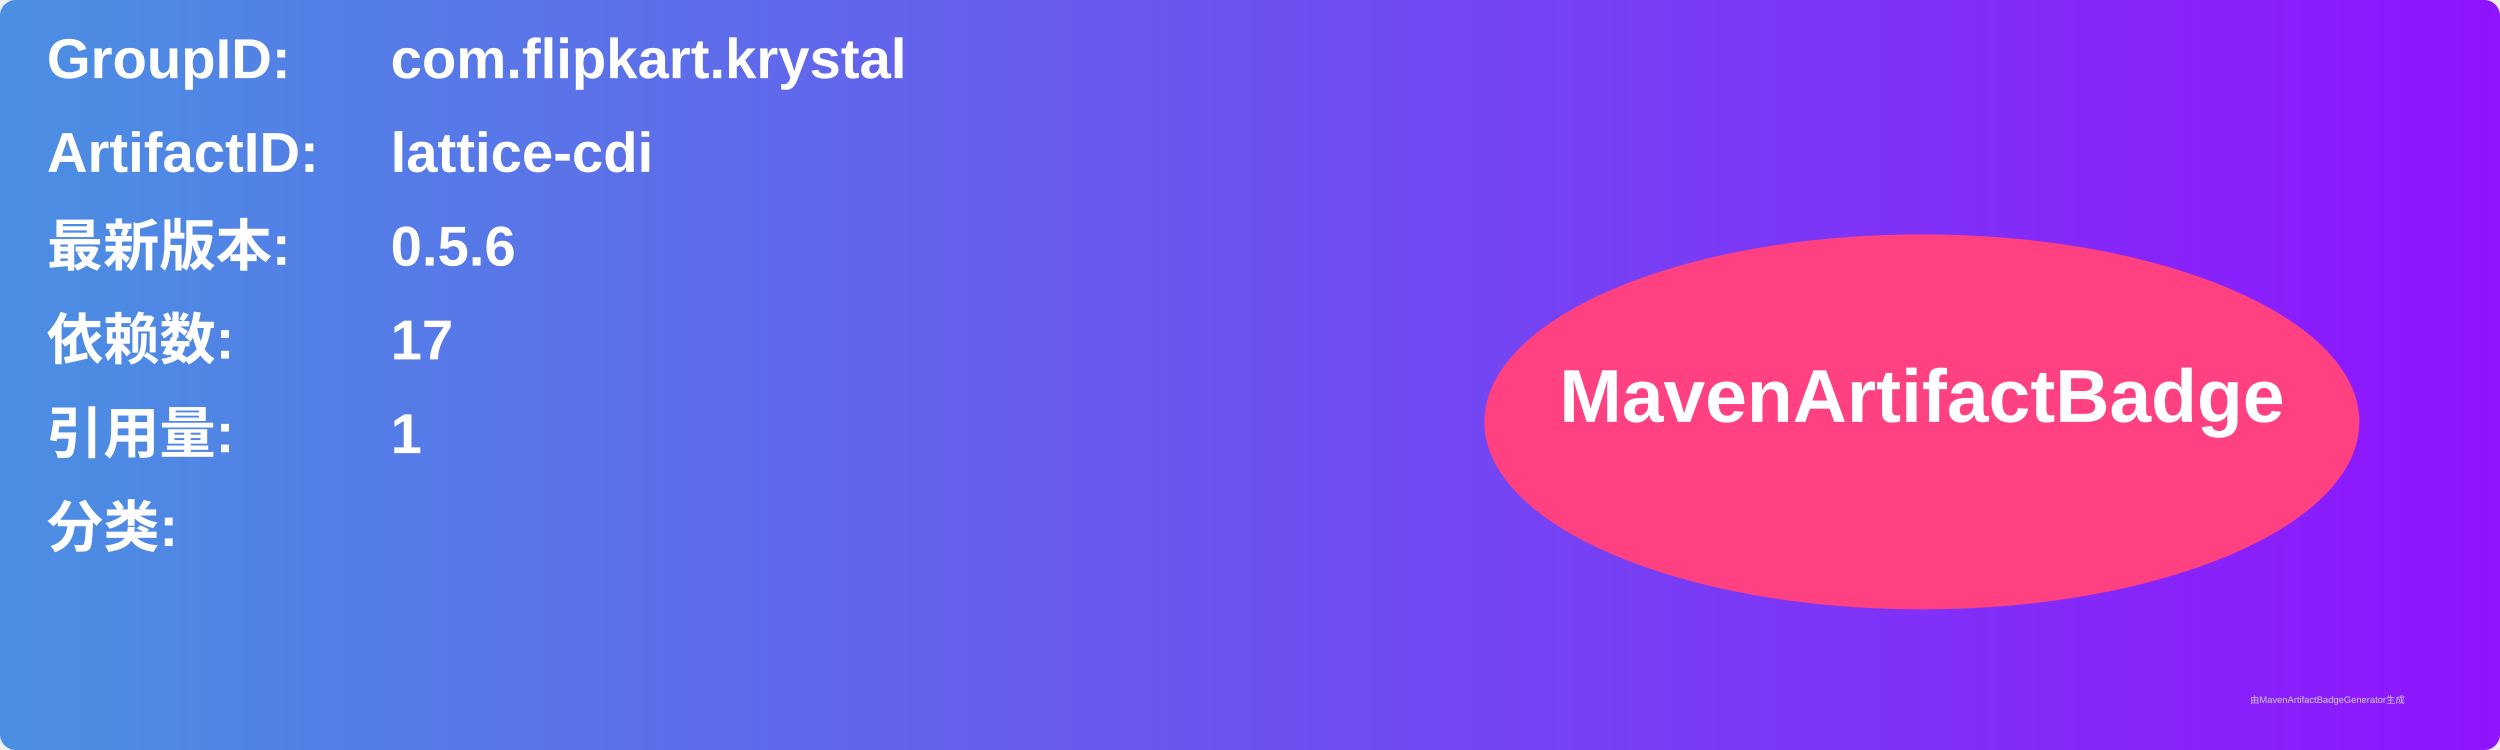
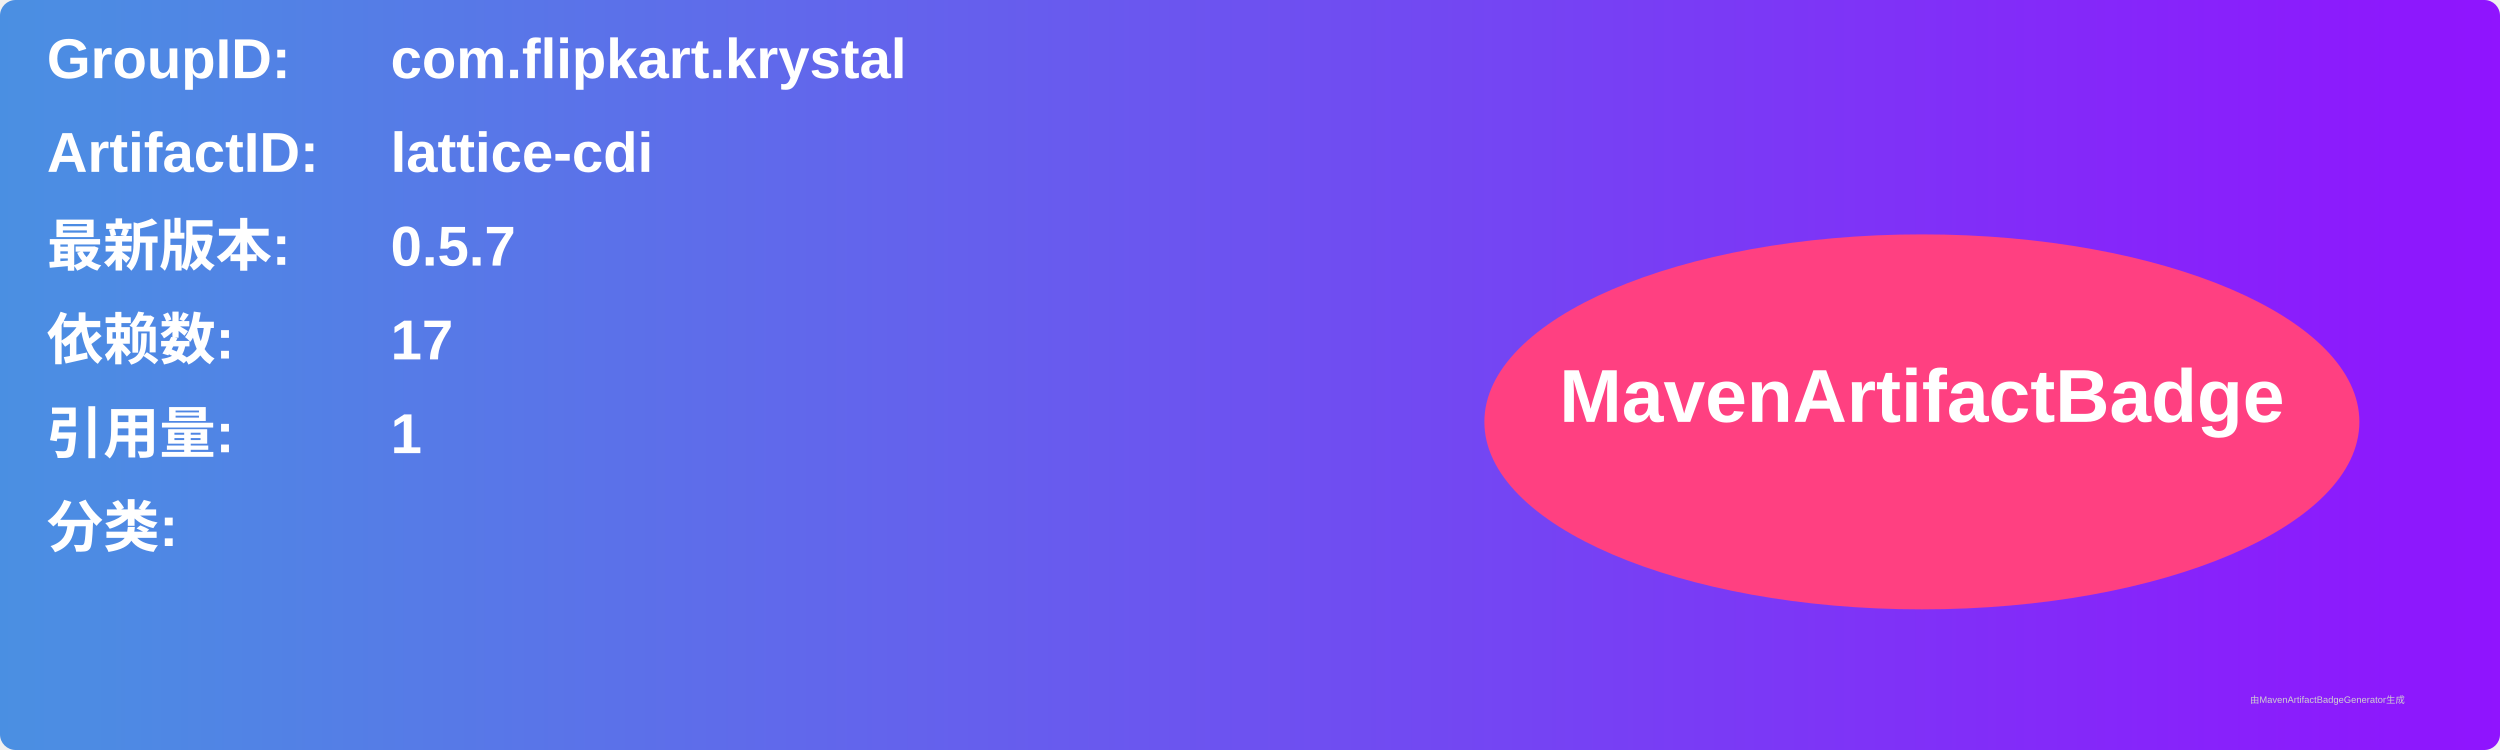
<svg xmlns="http://www.w3.org/2000/svg" width="800" height="240" viewBox="0 0 800 240">
  <linearGradient id="grad" x1="0%" y1="0%" x2="100%" y2="0%">
    <stop offset="0%" stop-color="#4a90e2" />
    <stop offset="100%" stop-color="#9013fe" />
  </linearGradient>
  <rect width="100%" height="100%" rx="5" ry="5" fill="url(#grad)" />
  <g transform="translate(15, 15)">
    <text x="0" y="10" font-family="Arial" font-size="18" fill="white" font-weight="bold" width="260">GroupID:</text>
    <text x="110" y="10" font-family="Arial" font-size="18" fill="white" font-weight="bold" width="460">com.flipkart.krystal</text>
    <text x="0" y="40" font-family="Arial" font-size="18" fill="white" font-weight="bold" width="260">ArtifactID:</text>
    <text x="110" y="40" font-family="Arial" font-size="18" fill="white" font-weight="bold" width="460">lattice-cdi</text>
    <text x="0" y="70" font-family="Arial" font-size="18" fill="white" font-weight="bold">最新版本:</text>
    <text x="110" y="70" font-family="Arial" font-size="18" fill="white" font-weight="bold">
-       <tspan font-weight="bold">0.5.6</tspan>
+       <tspan font-weight="bold">0.5.7</tspan>
    </text>
    <text x="0" y="100" font-family="Arial" font-size="18" fill="white" font-weight="bold">依赖数: </text>
    <text x="110" y="100" font-family="Arial" font-size="18" fill="white">
      <tspan font-weight="bold">17</tspan>
    </text>
    <text x="0" y="130" font-family="Arial" font-size="18" fill="white" font-weight="bold">引用量: </text>
    <text x="110" y="130" font-family="Arial" font-size="18" fill="white">
      <tspan font-weight="bold">1</tspan>
    </text>
    <text x="0" y="160" font-family="Arial" font-size="18" fill="white" font-weight="bold">分类:</text>
    <text x="10" y="190" font-family="Arial" font-size="10" fill="white">
      <tspan font-weight="bold" />
    </text>
    <ellipse cx="600" cy="120" rx="140" ry="60" fill="#ff4081" />
    <text x="600" y="120" text-anchor="middle" font-family="Arial" font-size="24" fill="white" font-weight="bold">MavenArtifactBadge</text>
  </g>
  <text x="720" y="225" font-family="Arial" font-size="3" fill="#d0d0d0">由MavenArtifactBadgeGenerator生成</text>
</svg>
